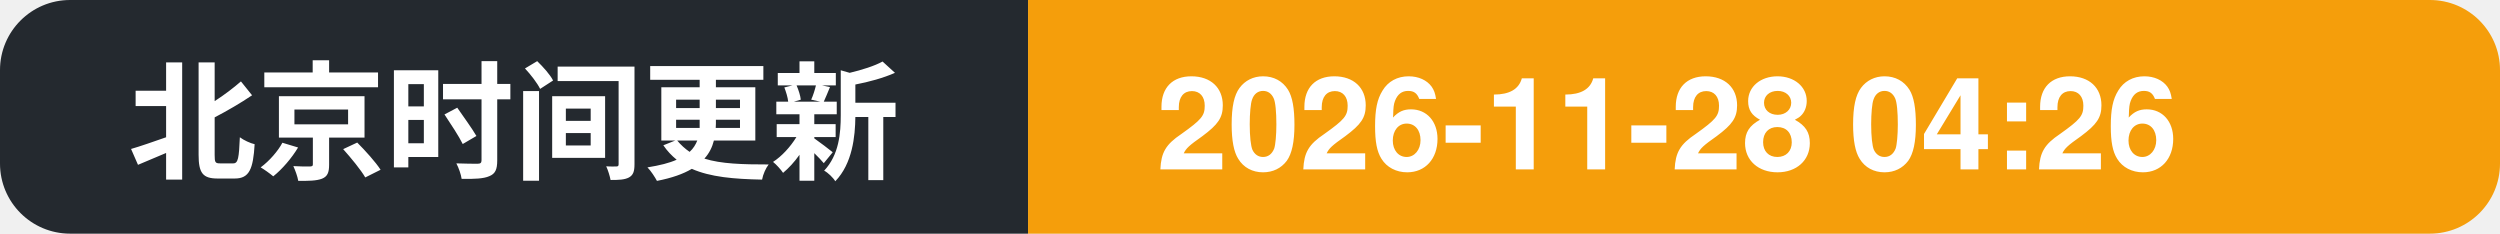
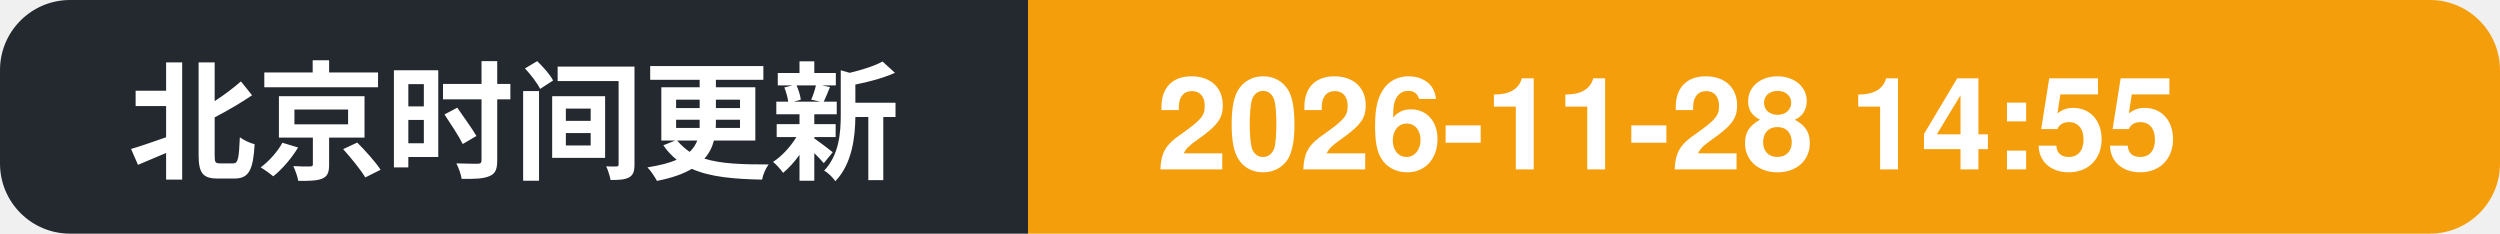
- <svg xmlns="http://www.w3.org/2000/svg" width="214" height="20" role="img" aria-label="北京时间更新: 2026-11-28 04:26">
+ <svg xmlns="http://www.w3.org/2000/svg" width="214" height="20" role="img" aria-label="北京时间更新: 2026-11-28 14:55">
  <clipPath id="c">
    <rect width="214" height="20" rx="6" />
  </clipPath>
  <g clip-path="url(#c)">
    <rect width="88" height="20" fill="#24292f" />
    <rect x="88" width="126" height="20" fill="#f59e0b" />
    <text x="11" y="14.5" font-family="Segoe UI, PingFang SC, Hiragino Sans GB, Microsoft YaHei, Helvetica, Arial, sans-serif" font-size="11" font-weight="600" fill="#ffffff">北京时间更新</text>
-     <text x="99" y="14.5" font-family="Segoe UI, PingFang SC, Hiragino Sans GB, Microsoft YaHei, Helvetica, Arial, sans-serif" font-size="11" font-weight="700" fill="#ffffff">2026-11-28 04:26</text>
+     <text x="99" y="14.5" font-family="Segoe UI, PingFang SC, Hiragino Sans GB, Microsoft YaHei, Helvetica, Arial, sans-serif" font-size="11" font-weight="700" fill="#ffffff">2026-11-28 14:55</text>
  </g>
</svg>
